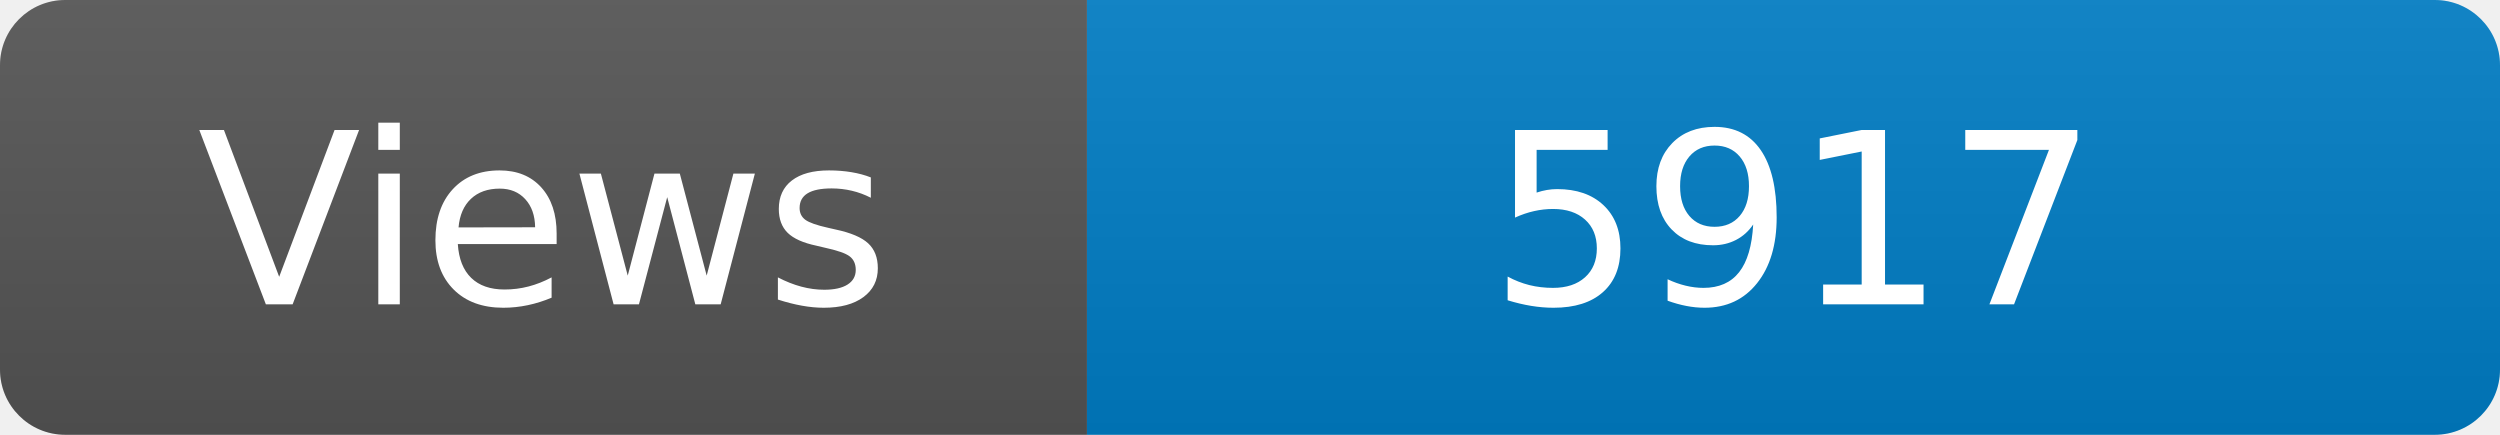
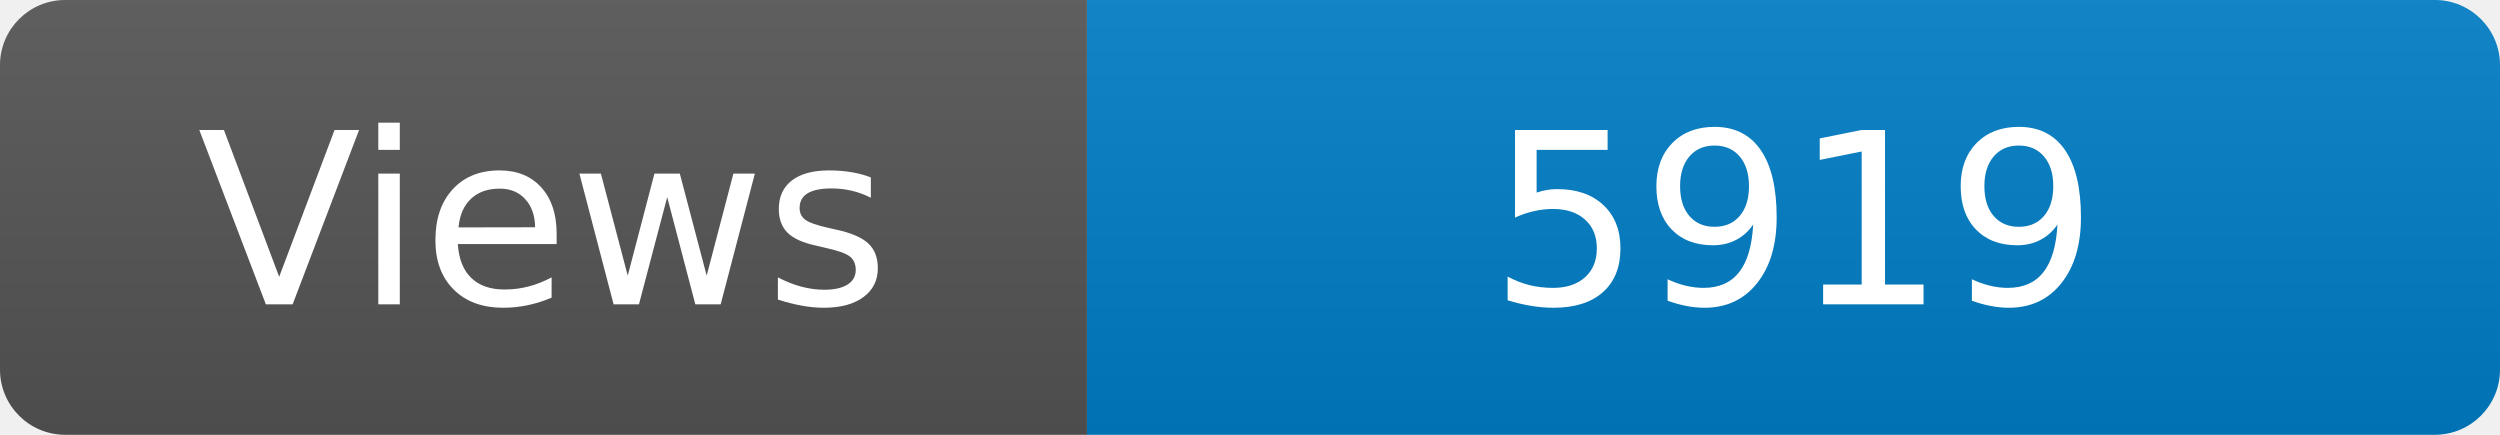
<svg xmlns="http://www.w3.org/2000/svg" width="115" height="20" role="img" aria-label="Maintained?: yes">
  <linearGradient id="s" x2="0" y2="100%">
    <stop offset="0" stop-color="#bbb" stop-opacity=".1" />
    <stop offset="1" stop-opacity=".1" />
  </linearGradient>
  <clipPath id="r">
    <rect width="115" height="20" rx="3" fill="#fff" />
  </clipPath>
  <g clip-path="url(#r)">
    <rect width="50" height="20" fill="#555" />
    <rect x="50" width="160" height="20" fill="#007ec6" />
    <rect width="115" height="20" fill="url(#s)" />
  </g>
  <g fill="#fff" text-anchor="middle" font-family="Verdana,Geneva,DejaVu Sans,sans-serif" font-size="110">
    <text x="250" y="140" transform="scale(.1)" fill="#fff">Views</text>
-     <text x="825" y="140" transform="scale(.1)" fill="#fff">5917</text>
+     <text x="825" y="140" transform="scale(.1)" fill="#fff">5919</text>
  </g>
</svg>
